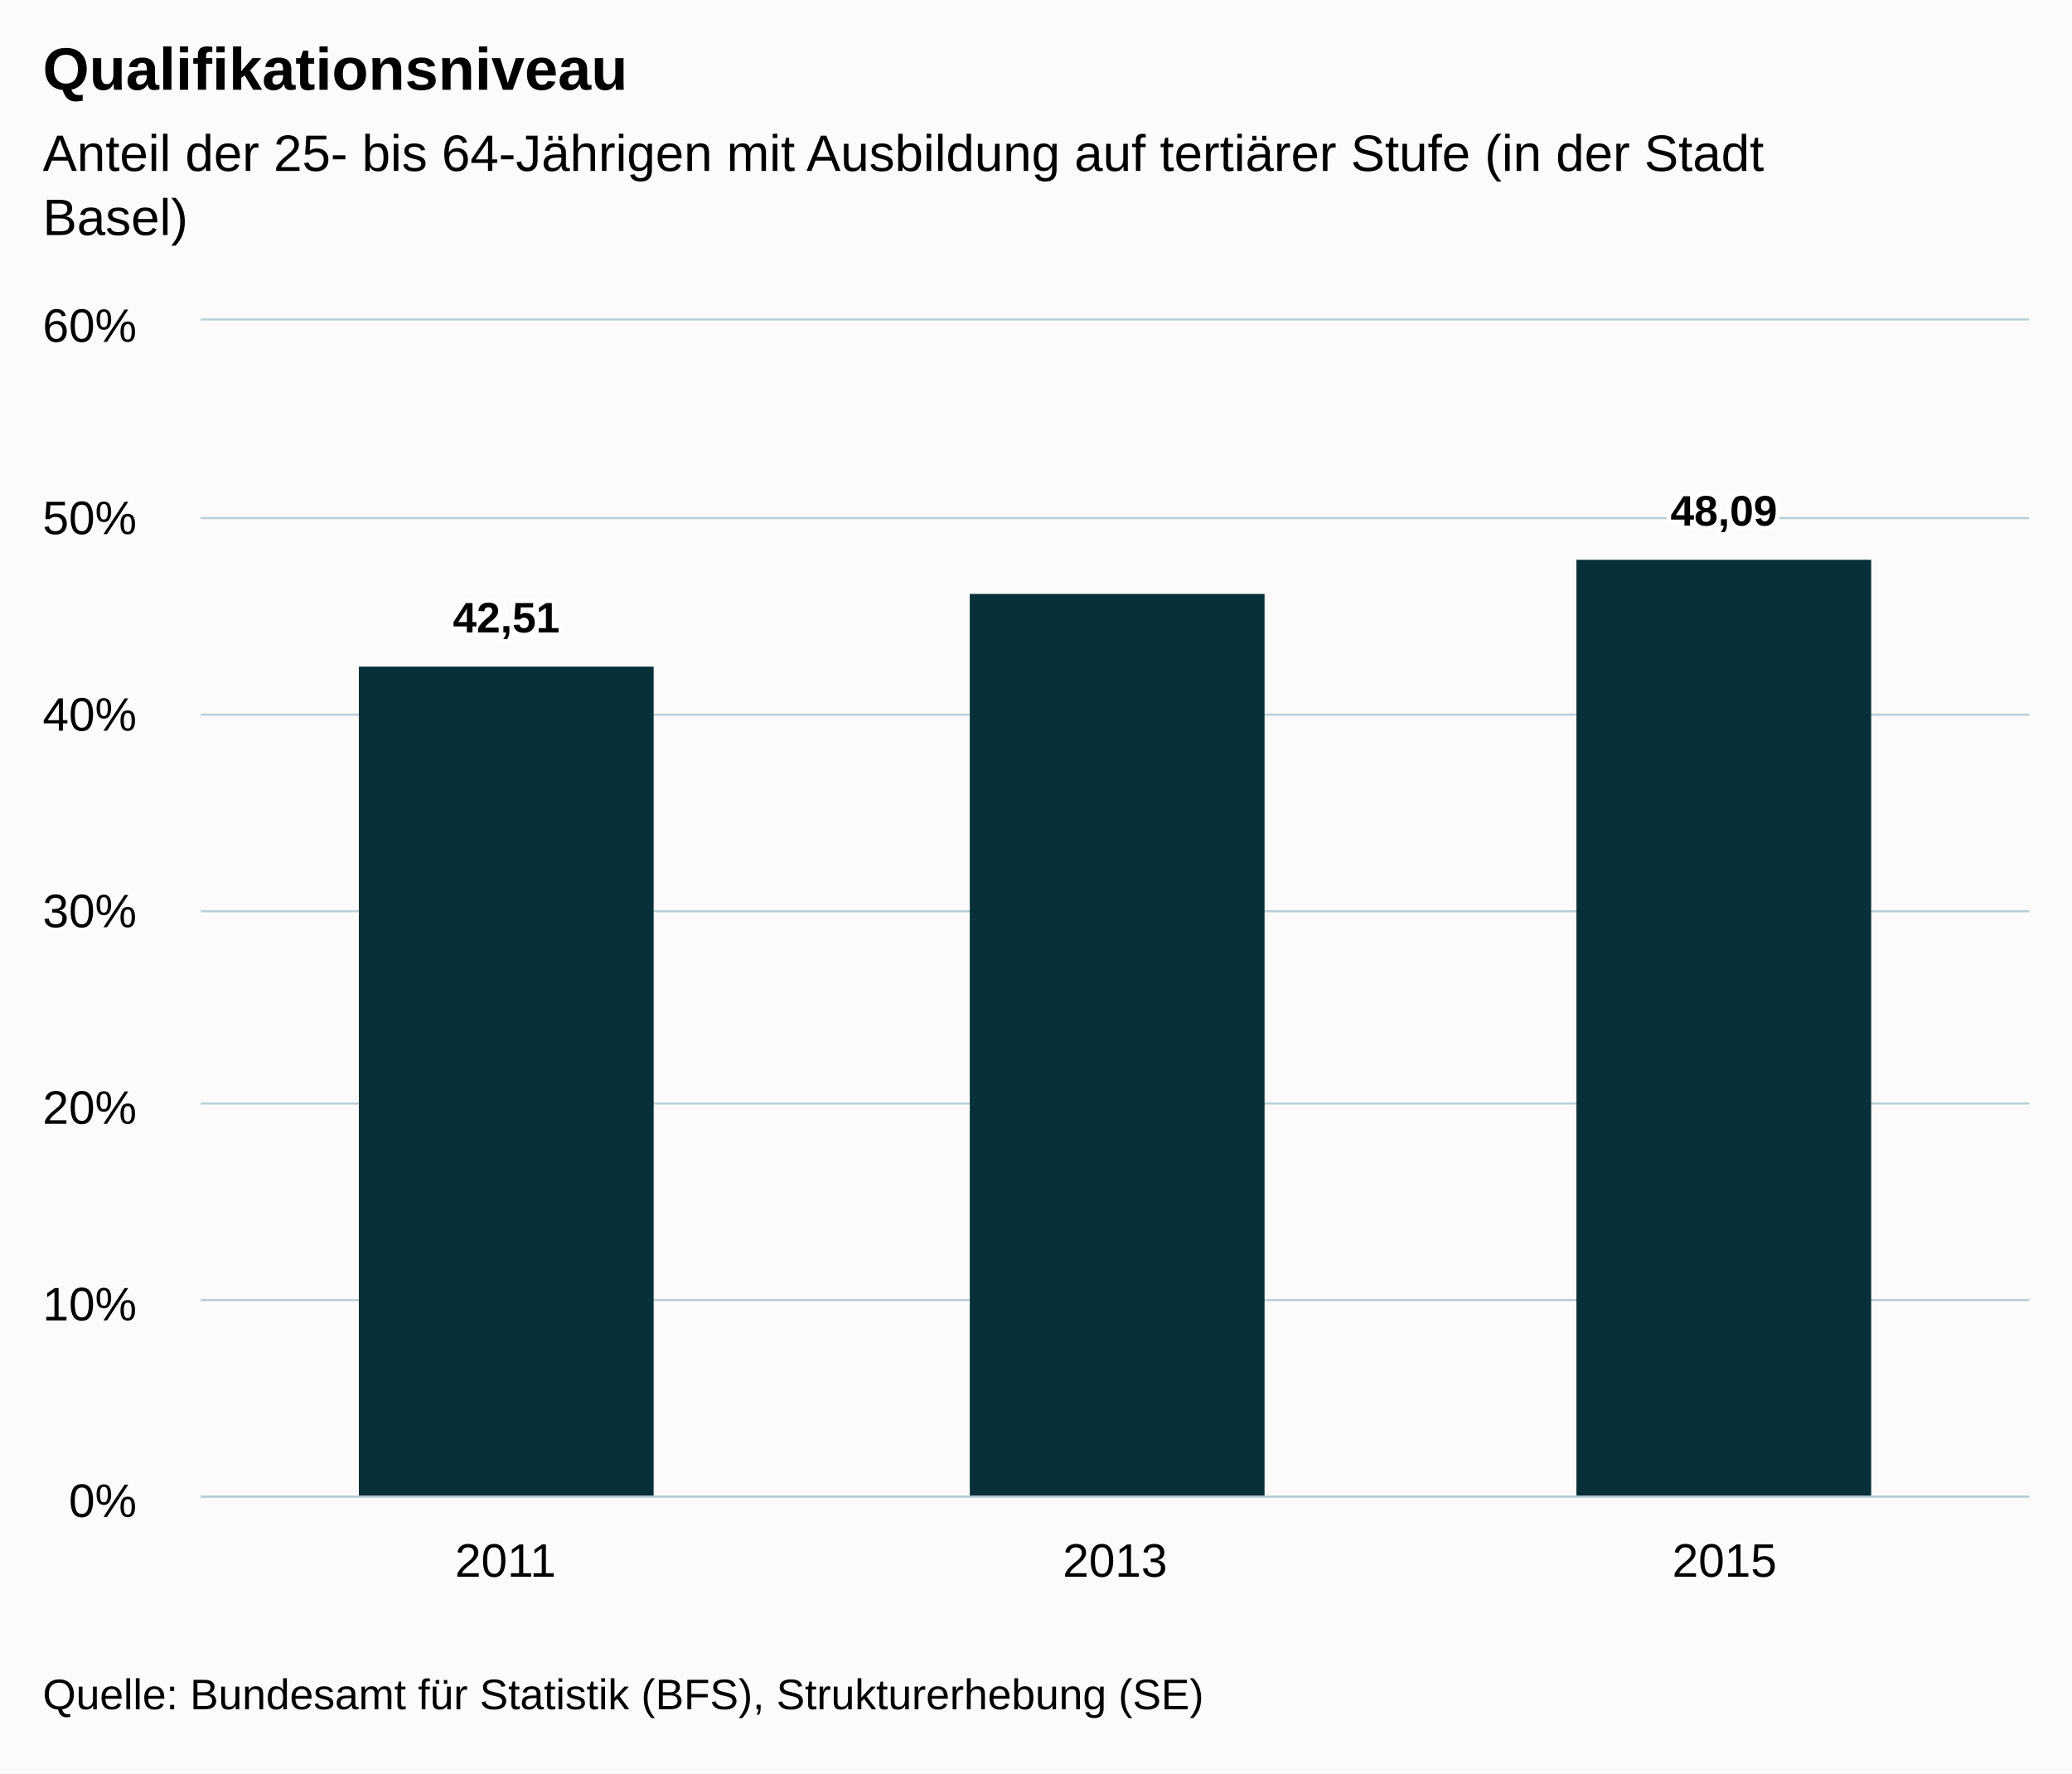
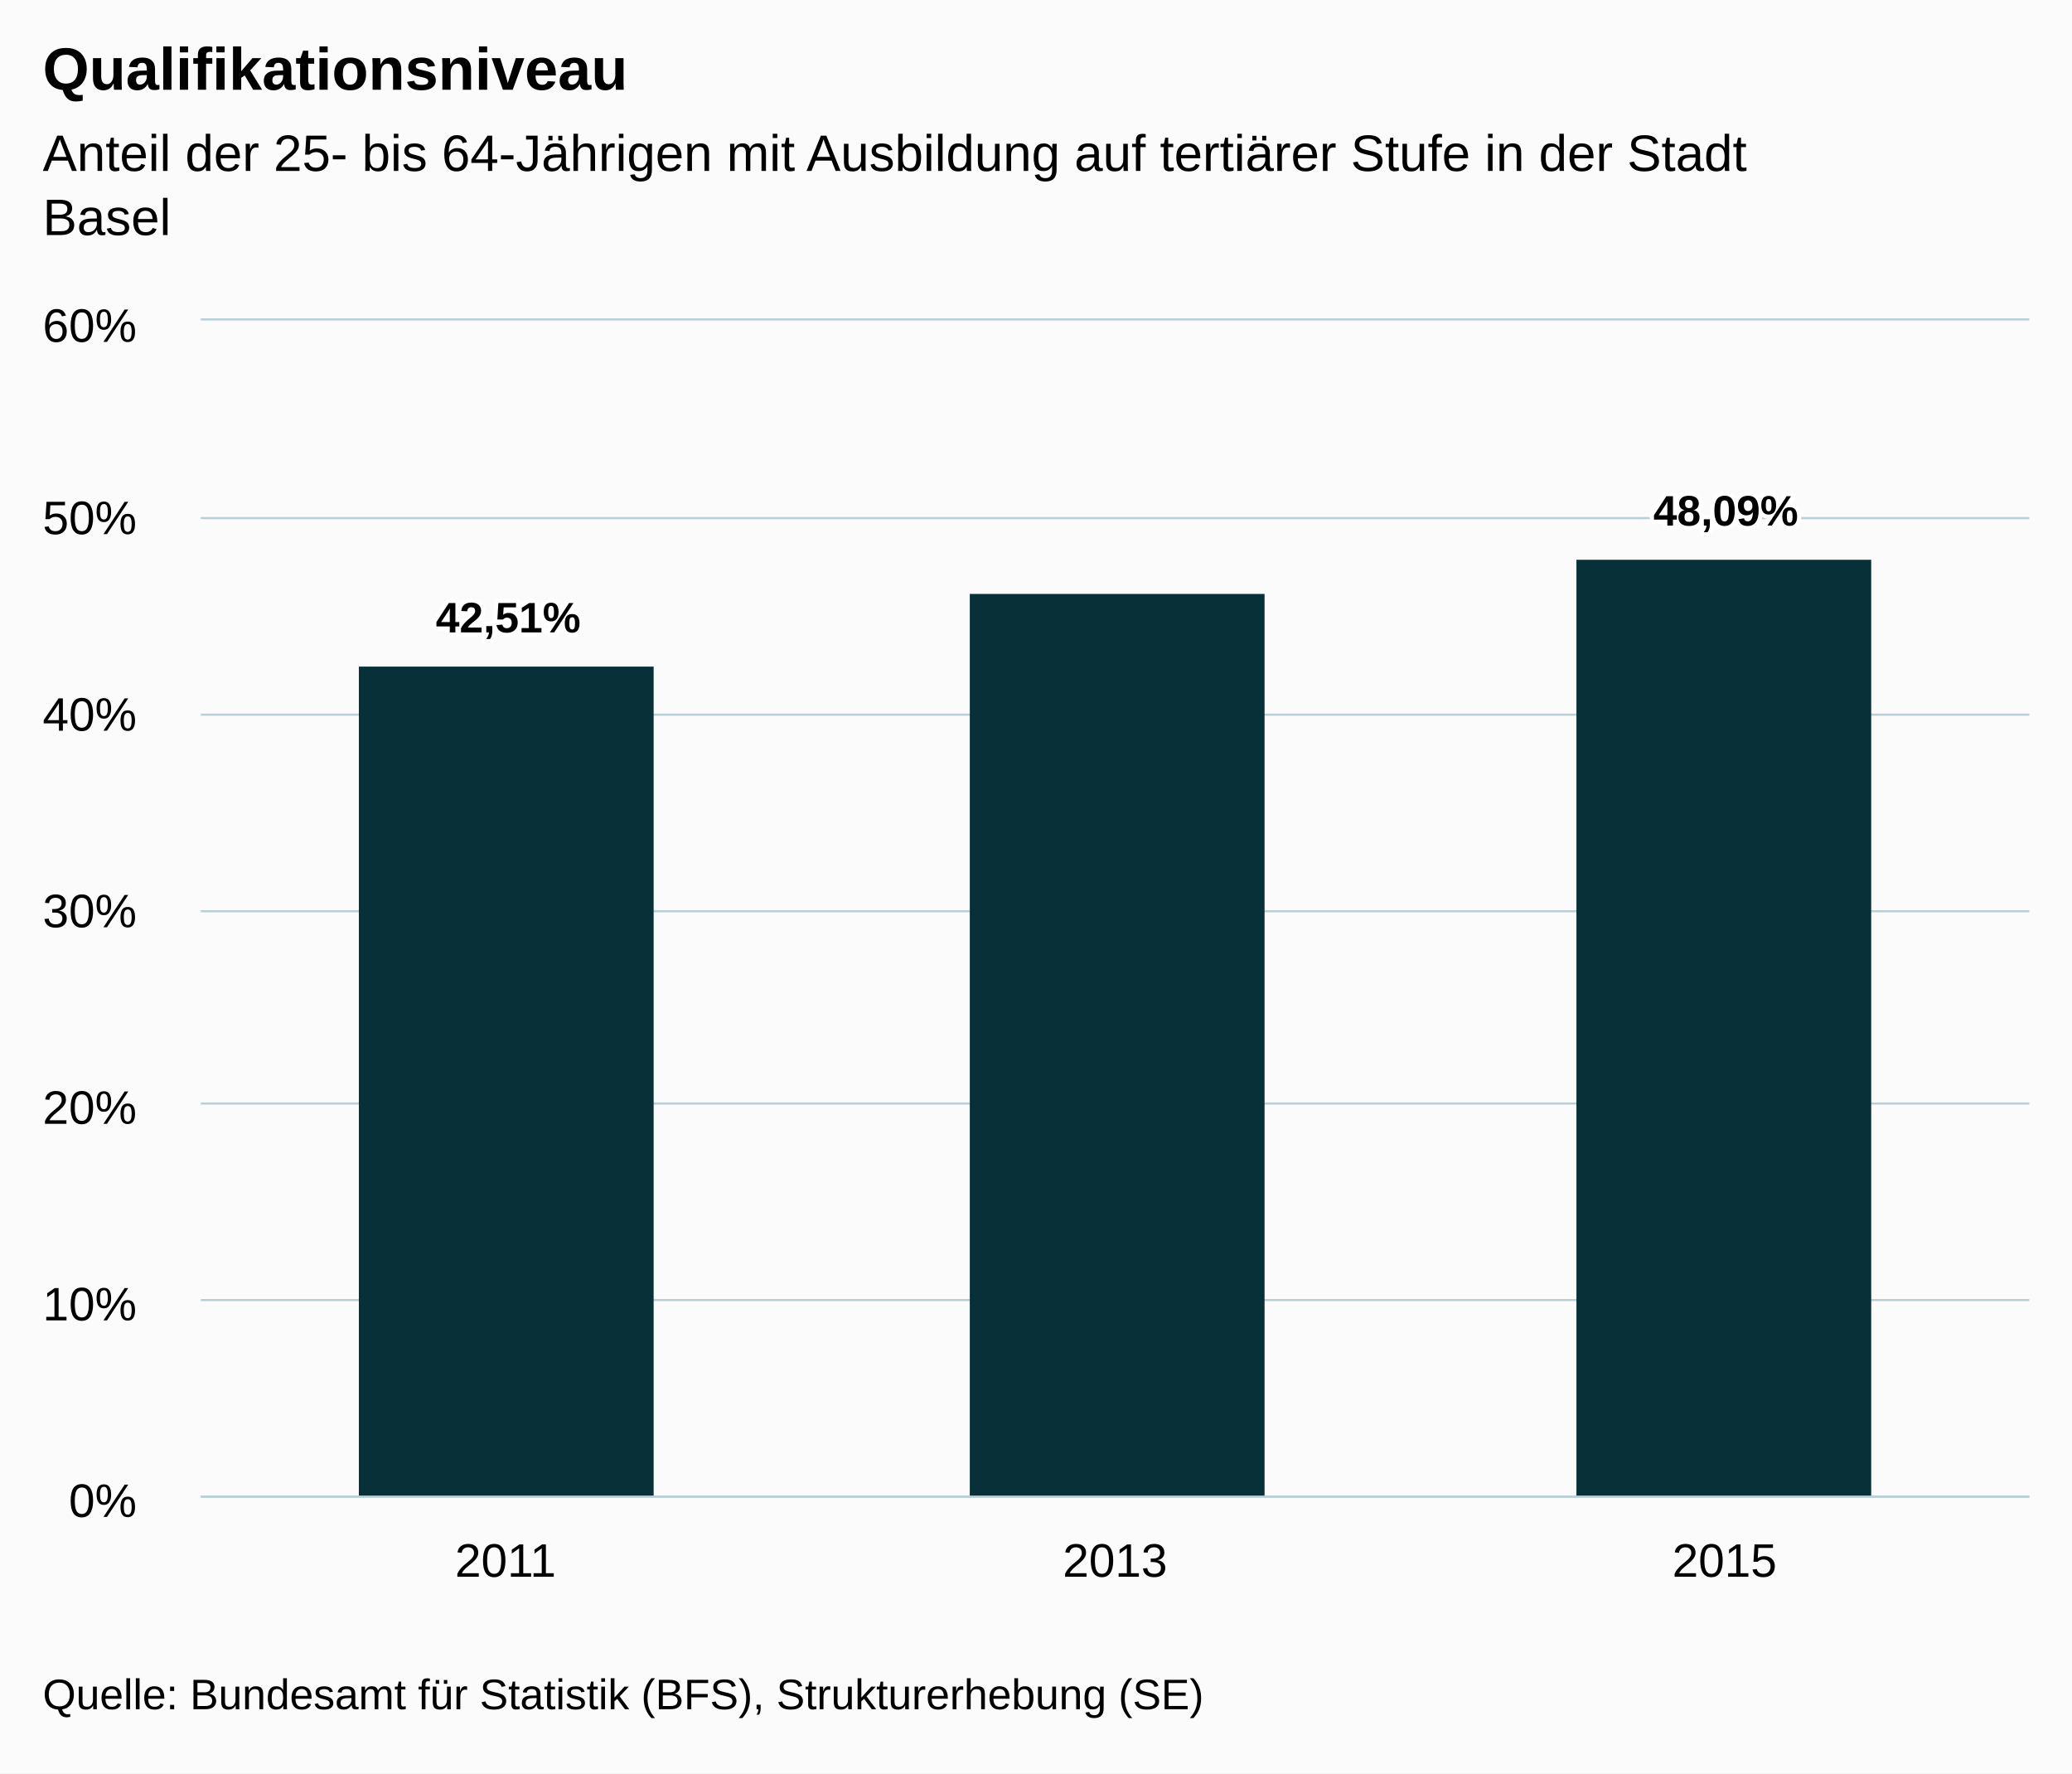
<svg xmlns="http://www.w3.org/2000/svg" version="1.1" class="highcharts-root" style="font-family:Arial;font-size:12px;" viewBox="0 0 485 415">
  <defs>
    <clipPath>
      <rect x="0" y="0" width="428" height="275" fill="none" />
    </clipPath>
    <clipPath id="a">
      <rect x="0" y="0" width="428" height="275" fill="none" />
    </clipPath>
  </defs>
  <rect fill="#fbfbfb" class="highcharts-background" x="0" y="0" width="485" height="415" rx="0" ry="0" />
  <rect fill="none" class="highcharts-plot-background" x="47" y="75" width="428" height="275" />
  <g class="highcharts-pane-group" />
  <g class="highcharts-grid highcharts-xaxis-grid ">
    <path fill="none" class="highcharts-grid-line" d="M 189.5 75 L 189.5 350" opacity="1" />
    <path fill="none" class="highcharts-grid-line" d="M 331.5 75 L 331.5 350" opacity="1" />
    <path fill="none" class="highcharts-grid-line" d="M 474.5 75 L 474.5 350" opacity="1" />
    <path fill="none" class="highcharts-grid-line" d="M 46.5 75 L 46.5 350" opacity="1" />
  </g>
  <g class="highcharts-grid highcharts-yaxis-grid ">
    <path fill="none" stroke="#B9CFD7" stroke-width="0.5" class="highcharts-grid-line" d="M 47 350.25 L 475 350.25" opacity="1" />
    <path fill="none" stroke="#B9CFD7" stroke-width="0.5" class="highcharts-grid-line" d="M 47 304.25 L 475 304.25" opacity="1" />
    <path fill="none" stroke="#B9CFD7" stroke-width="0.5" class="highcharts-grid-line" d="M 47 258.25 L 475 258.25" opacity="1" />
    <path fill="none" stroke="#B9CFD7" stroke-width="0.5" class="highcharts-grid-line" d="M 47 213.25 L 475 213.25" opacity="1" />
    <path fill="none" stroke="#B9CFD7" stroke-width="0.5" class="highcharts-grid-line" d="M 47 167.25 L 475 167.25" opacity="1" />
    <path fill="none" stroke="#B9CFD7" stroke-width="0.5" class="highcharts-grid-line" d="M 47 121.25 L 475 121.25" opacity="1" />
    <path fill="none" stroke="#B9CFD7" stroke-width="0.5" class="highcharts-grid-line" d="M 47 74.75 L 475 74.75" opacity="1" />
  </g>
  <rect fill="none" class="highcharts-plot-border" x="47" y="75" width="428" height="275" />
  <g class="highcharts-axis highcharts-xaxis ">
    <path fill="none" class="highcharts-axis-line" stroke="#B9CFD7" stroke-width="0.5" d="M 47 350.25 L 475 350.25" />
  </g>
  <g class="highcharts-axis highcharts-yaxis ">
    <path fill="none" class="highcharts-axis-line" d="M 47 75 L 47 350" />
  </g>
  <g class="highcharts-series-group">
    <g class="highcharts-series highcharts-series-0 highcharts-column-series " transform="translate(47,75) scale(1 1)" clip-path="url(#a)">
      <rect x="37" y="81" width="69" height="195" fill="#083038" class="highcharts-point" />
      <rect x="180" y="64" width="69" height="212" fill="#083038" class="highcharts-point" />
      <rect x="322" y="56" width="69" height="220" fill="#083038" class="highcharts-point" />
    </g>
    <g class="highcharts-markers highcharts-series-0 highcharts-column-series " transform="translate(47,75) scale(1 1)" clip-path="none" />
  </g>
  <text x="10" text-anchor="start" class="highcharts-title" style="color:#000000;font-size:14px;font-weight:bold;fill:#000000;" y="21">
    <tspan>Qualifikationsniveau</tspan>
  </text>
  <text x="10" text-anchor="start" class="highcharts-subtitle" style="color:#000000;font-size:12px;font-weight:normal;font-family:Arial;fill:#000000;" y="40">
-     <tspan>Anteil der 25- bis 64-Jährigen mit Ausbildung auf tertiärer Stufe (in der Stadt</tspan>
-     <tspan dy="15" x="10">Basel)</tspan>
+     <tspan>Anteil der 25- bis 64-Jährigen mit Ausbildung auf tertiärer Stufe in der Stadt</tspan>
+     <tspan dy="15" x="10">Basel</tspan>
  </text>
  <g class="highcharts-data-labels highcharts-series-0 highcharts-column-series " visibility="visible" transform="translate(47,75) scale(1 1)">
-     <g class="highcharts-label highcharts-data-label highcharts-data-label-color-undefined " transform="translate(54,58)">
+     <g class="highcharts-label highcharts-data-label highcharts-data-label-color-undefined " transform="translate(50,58)">
      <text x="5" style="font-size:10px;font-weight:bold;color:#000000;fill:#000000;" y="15">
-         <tspan x="5" y="15" class="highcharts-text-outline" fill="#FFFFFF" stroke="#FFFFFF" stroke-width="2px" stroke-linejoin="round" style="">42,51</tspan>
-         <tspan x="5" y="15">42,51</tspan>
+         <tspan x="5" y="15" class="highcharts-text-outline" fill="#FFFFFF" stroke="#FFFFFF" stroke-width="2px" stroke-linejoin="round" style="">42,51%</tspan>
+         <tspan x="5" y="15">42,51%</tspan>
      </text>
    </g>
    <g class="highcharts-label highcharts-data-label highcharts-data-label-color-undefined " transform="translate(210,54)">
      <text x="5" style="font-size:10px;font-weight:bold;color:#000000;fill:#000000;" y="15" />
    </g>
-     <g class="highcharts-label highcharts-data-label highcharts-data-label-color-undefined " transform="translate(339,33)">
+     <g class="highcharts-label highcharts-data-label highcharts-data-label-color-undefined " transform="translate(335,33)">
      <text x="5" style="font-size:10px;font-weight:bold;color:#000000;fill:#000000;" y="15">
-         <tspan x="5" y="15" class="highcharts-text-outline" fill="#FFFFFF" stroke="#FFFFFF" stroke-width="2px" stroke-linejoin="round">48,09</tspan>
-         <tspan x="5" y="15">48,09</tspan>
+         <tspan x="5" y="15" class="highcharts-text-outline" fill="#FFFFFF" stroke="#FFFFFF" stroke-width="2px" stroke-linejoin="round">48,09%</tspan>
+         <tspan x="5" y="15">48,09%</tspan>
      </text>
    </g>
  </g>
  <g class="highcharts-axis-labels highcharts-xaxis-labels ">
    <text x="118.333" style="color:#000000;cursor:default;font-size:11px;fill:#000000;" text-anchor="middle" transform="translate(0,0)" y="369" opacity="1">
      <tspan>2011</tspan>
    </text>
    <text x="261" style="color:#000000;cursor:default;font-size:11px;fill:#000000;" text-anchor="middle" transform="translate(0,0)" y="369" opacity="1">
      <tspan>2013</tspan>
    </text>
    <text x="403.667" style="color:#000000;cursor:default;font-size:11px;fill:#000000;" text-anchor="middle" transform="translate(0,0)" y="369" opacity="1">
      <tspan>2015</tspan>
    </text>
  </g>
  <g class="highcharts-axis-labels highcharts-yaxis-labels ">
    <text x="32" style="color:#000000;cursor:default;font-size:11px;fill:#000000;" text-anchor="end" transform="translate(0,0)" y="355" opacity="1">
      <tspan>0%</tspan>
    </text>
    <text x="32" style="color:#000000;cursor:default;font-size:11px;fill:#000000;" text-anchor="end" transform="translate(0,0)" y="309" opacity="1">
      <tspan>10%</tspan>
    </text>
    <text x="32" style="color:#000000;cursor:default;font-size:11px;fill:#000000;" text-anchor="end" transform="translate(0,0)" y="263" opacity="1">
      <tspan>20%</tspan>
    </text>
    <text x="32" style="color:#000000;cursor:default;font-size:11px;fill:#000000;" text-anchor="end" transform="translate(0,0)" y="217" opacity="1">
      <tspan>30%</tspan>
    </text>
    <text x="32" style="color:#000000;cursor:default;font-size:11px;fill:#000000;" text-anchor="end" transform="translate(0,0)" y="171" opacity="1">
      <tspan>40%</tspan>
    </text>
    <text x="32" style="color:#000000;cursor:default;font-size:11px;fill:#000000;" text-anchor="end" transform="translate(0,0)" y="125" opacity="1">
      <tspan>50%</tspan>
    </text>
    <text x="32" style="color:#000000;cursor:default;font-size:11px;fill:#000000;" text-anchor="end" transform="translate(0,0)" y="80" opacity="1">
      <tspan>60%</tspan>
    </text>
  </g>
  <text x="10" class="highcharts-credits" text-anchor="start" style="cursor:default;color:#000000;font-size:10px;fill:#000000;" y="400">
    <tspan>Quelle: Bundesamt für Statistik (BFS), Strukturerhebung (SE)</tspan>
  </text>
</svg>
